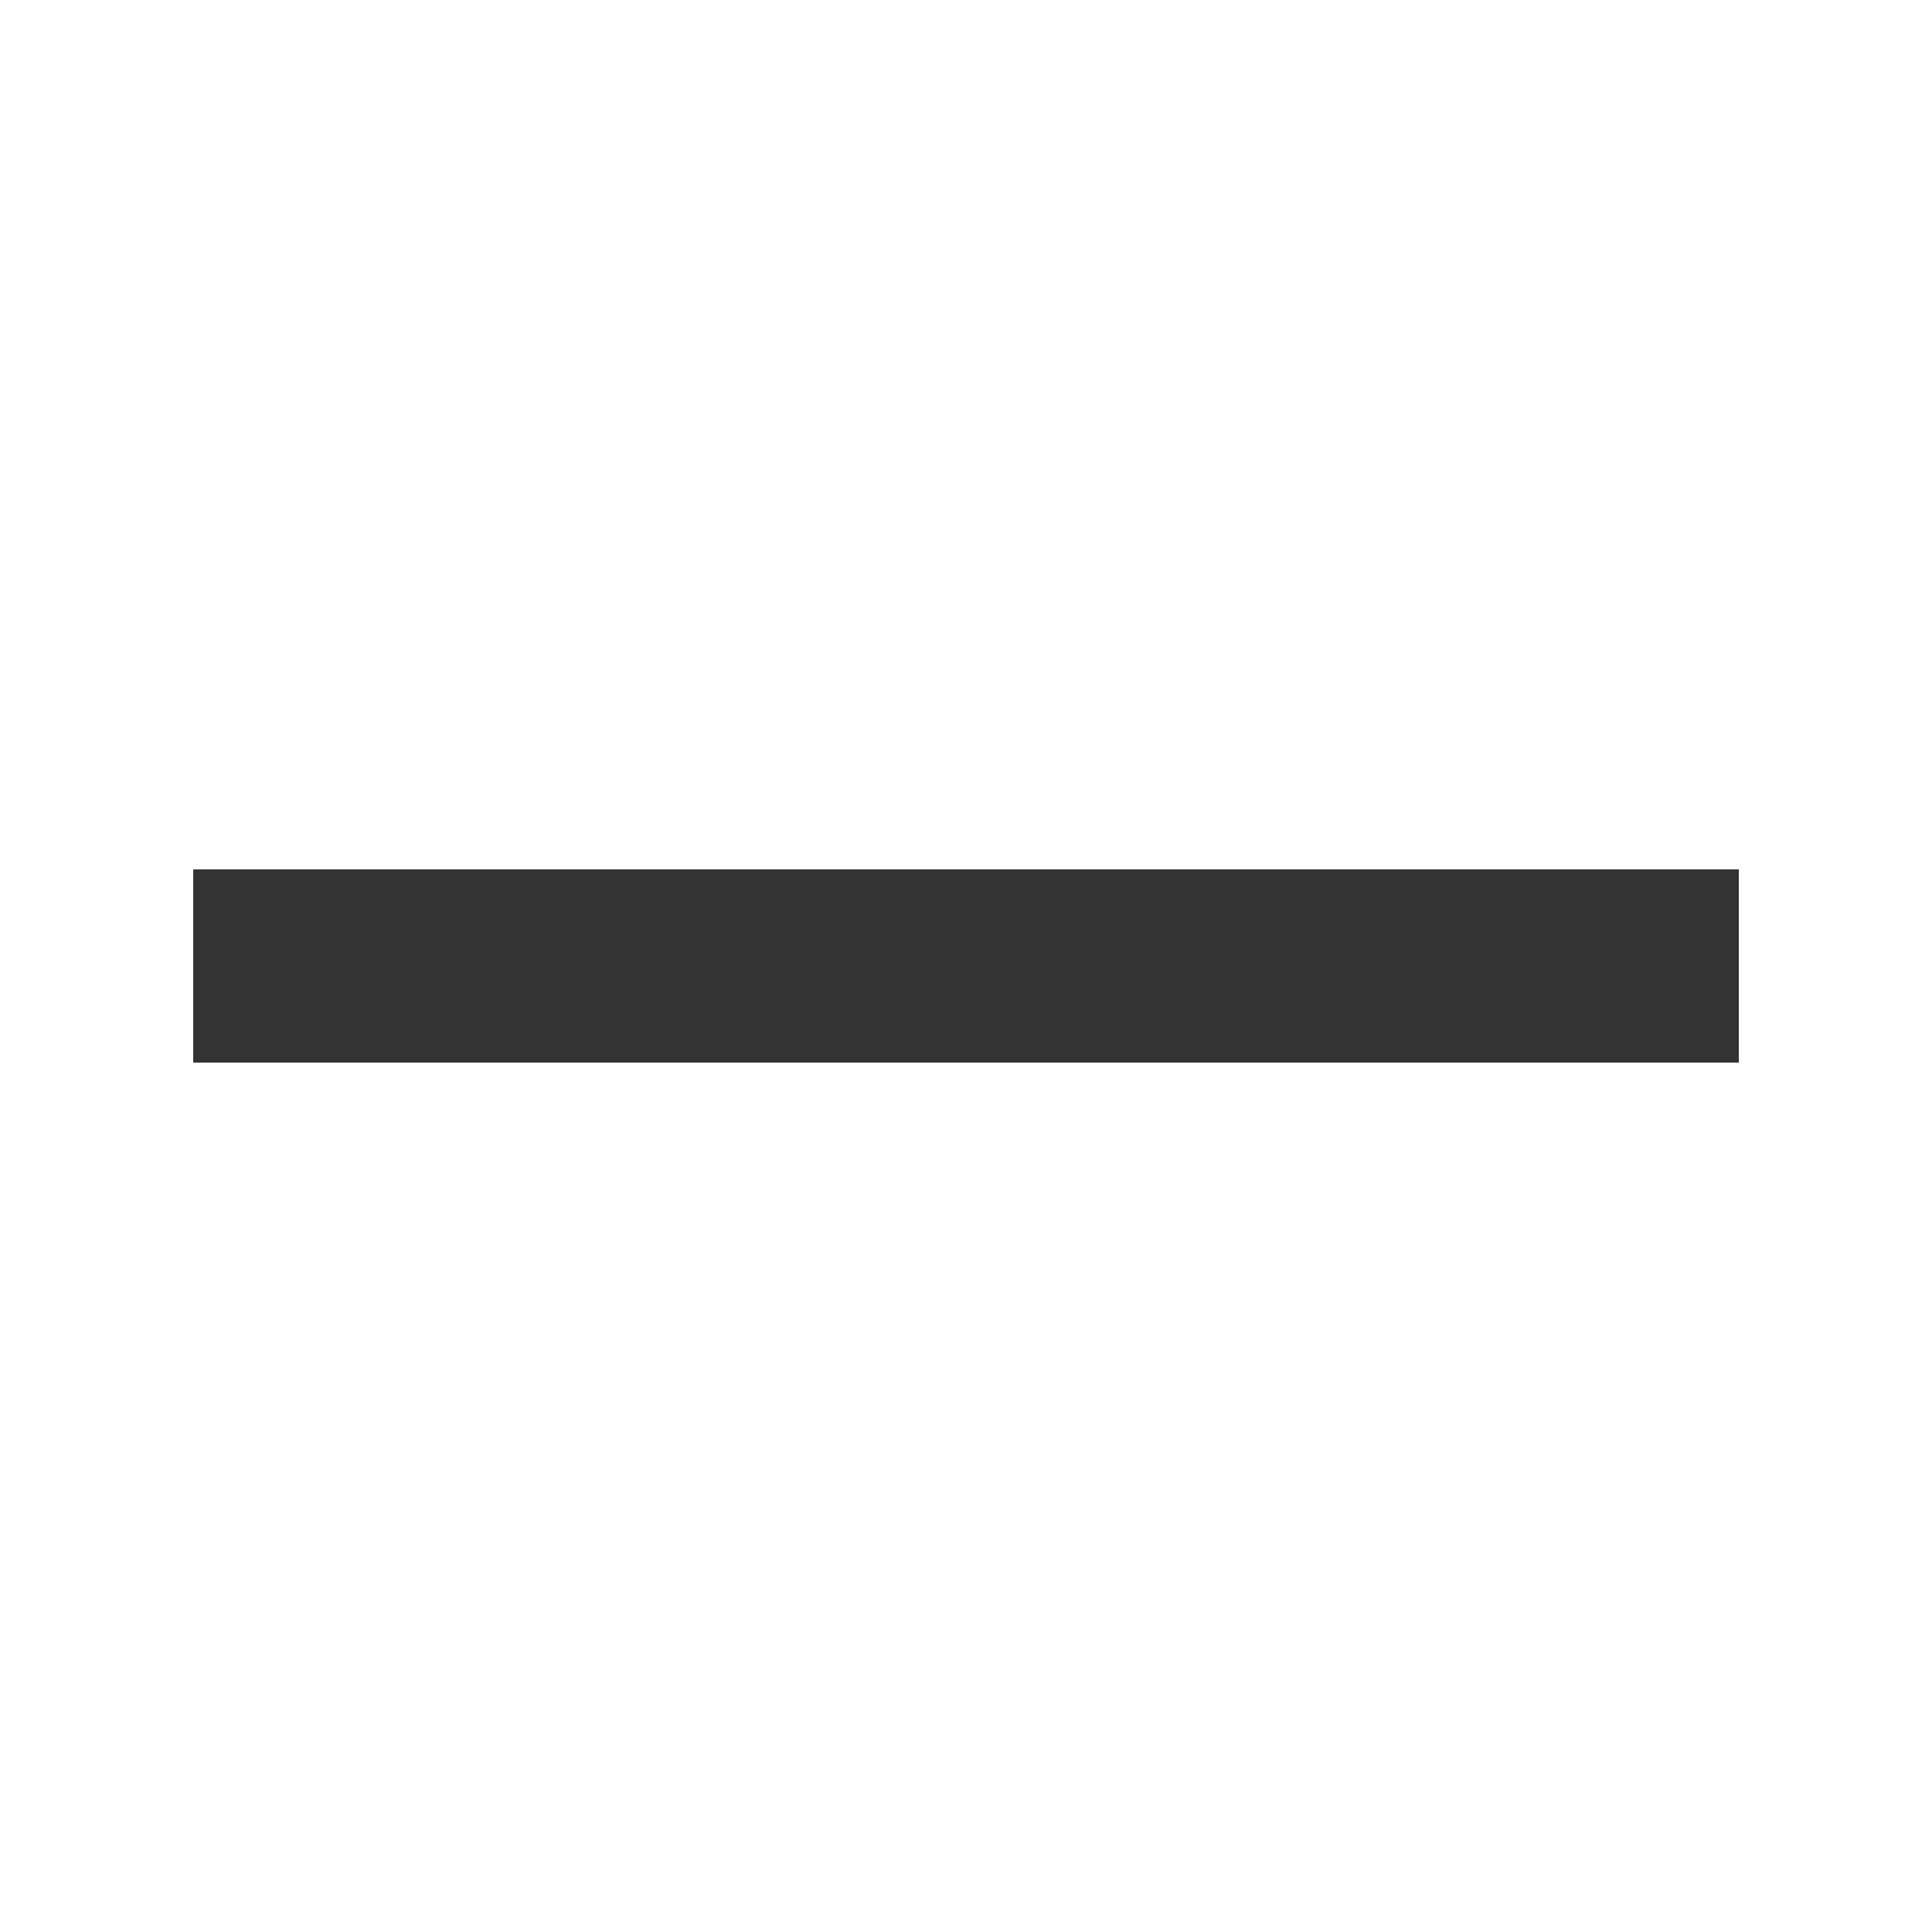
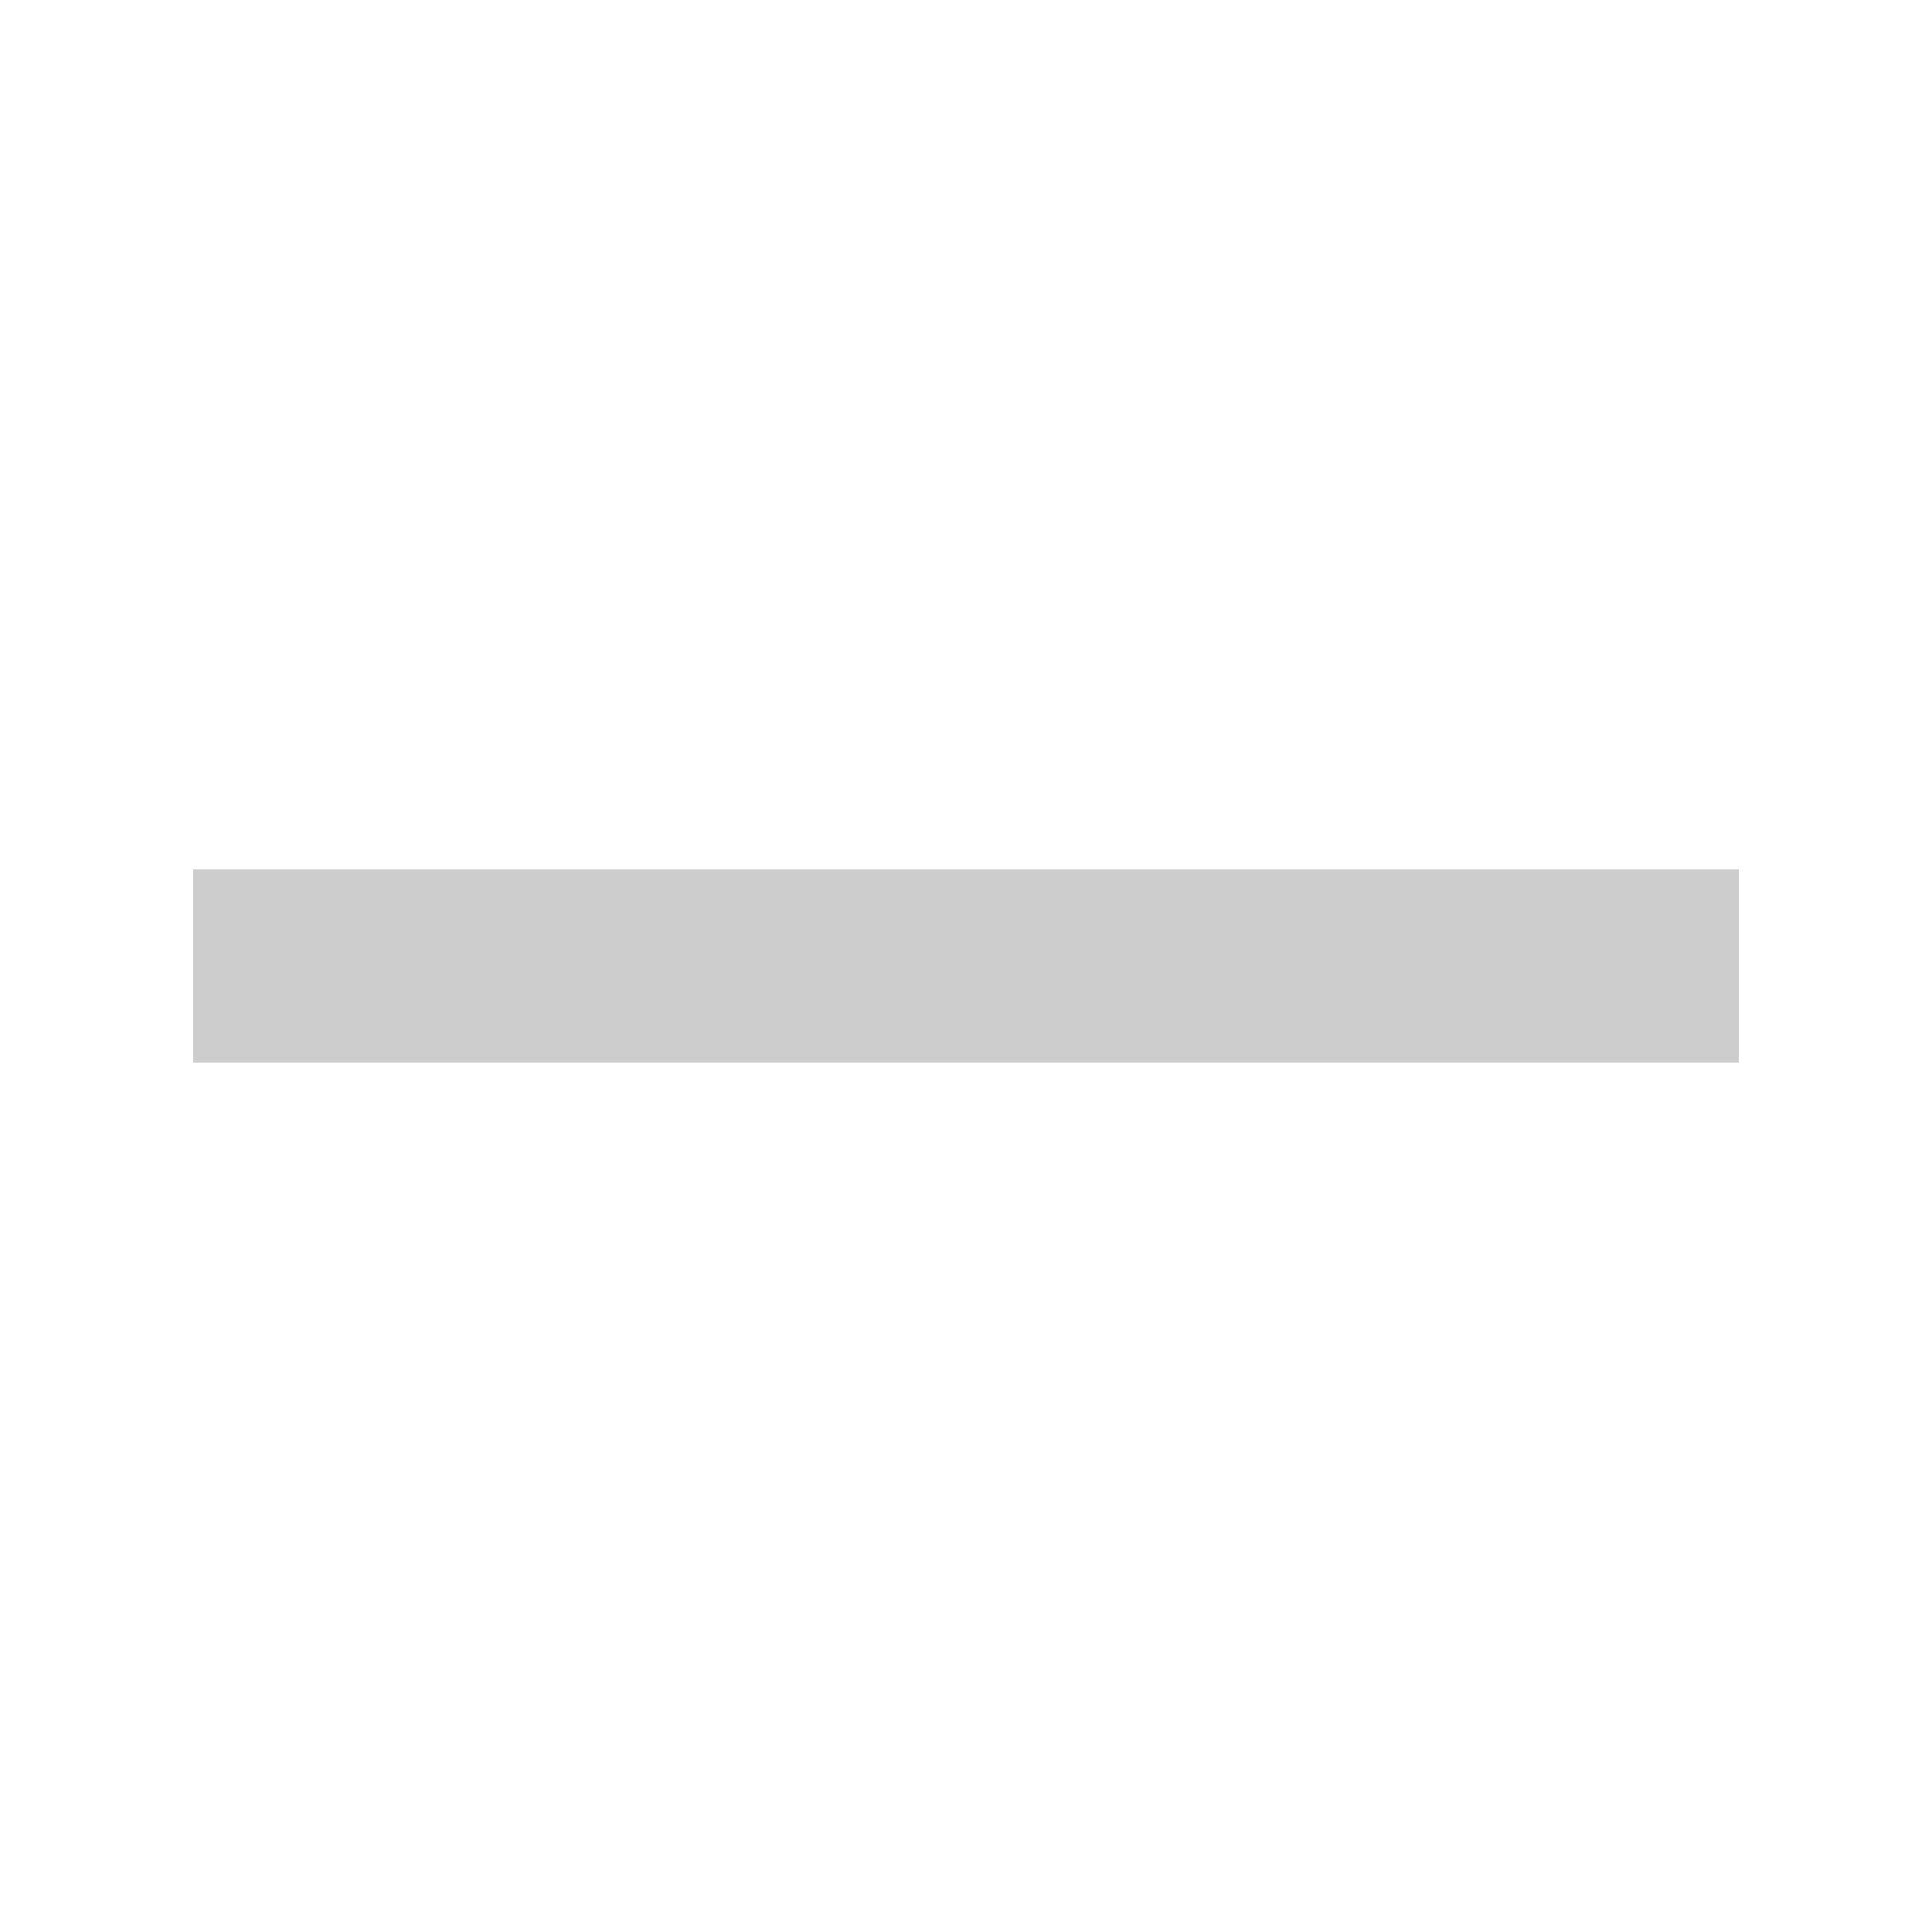
<svg xmlns="http://www.w3.org/2000/svg" viewBox="0 0 20 20">
-   <path d="M18 9H2v2h16V9z" fill="#333333" />
+   <path d="M18 9H2v2h16V9z" fill="#CDCDCD" />
</svg>
